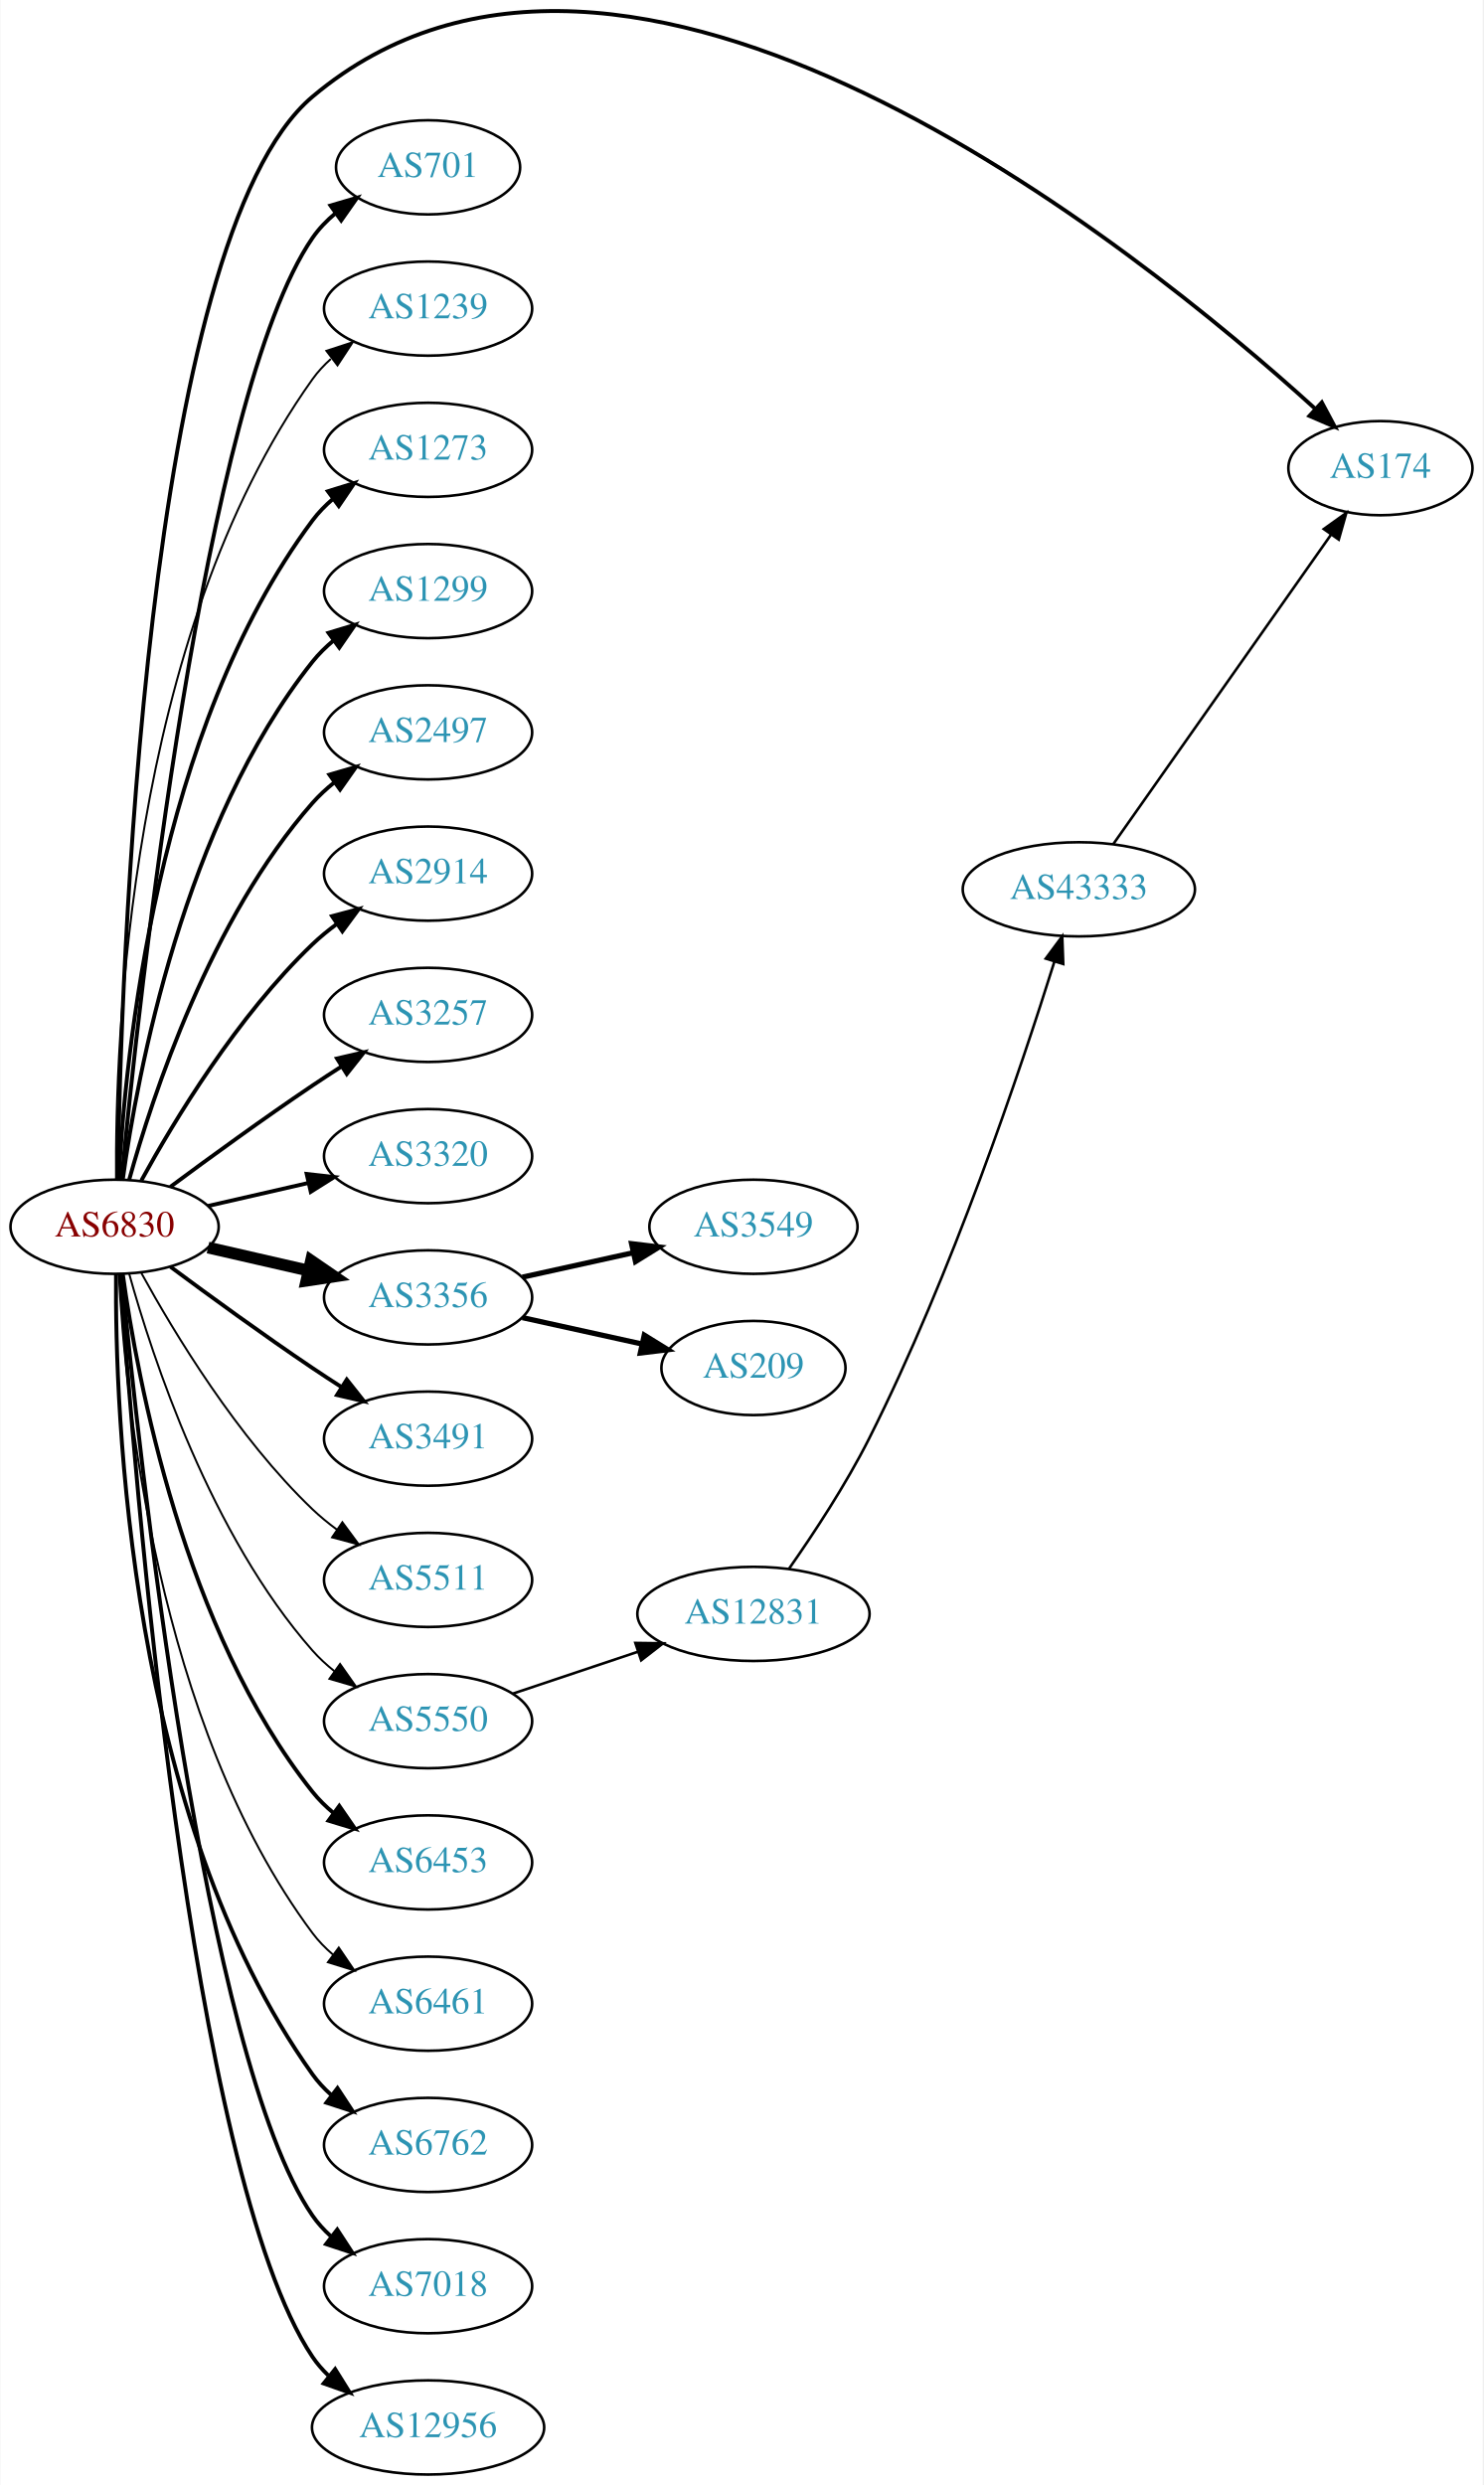
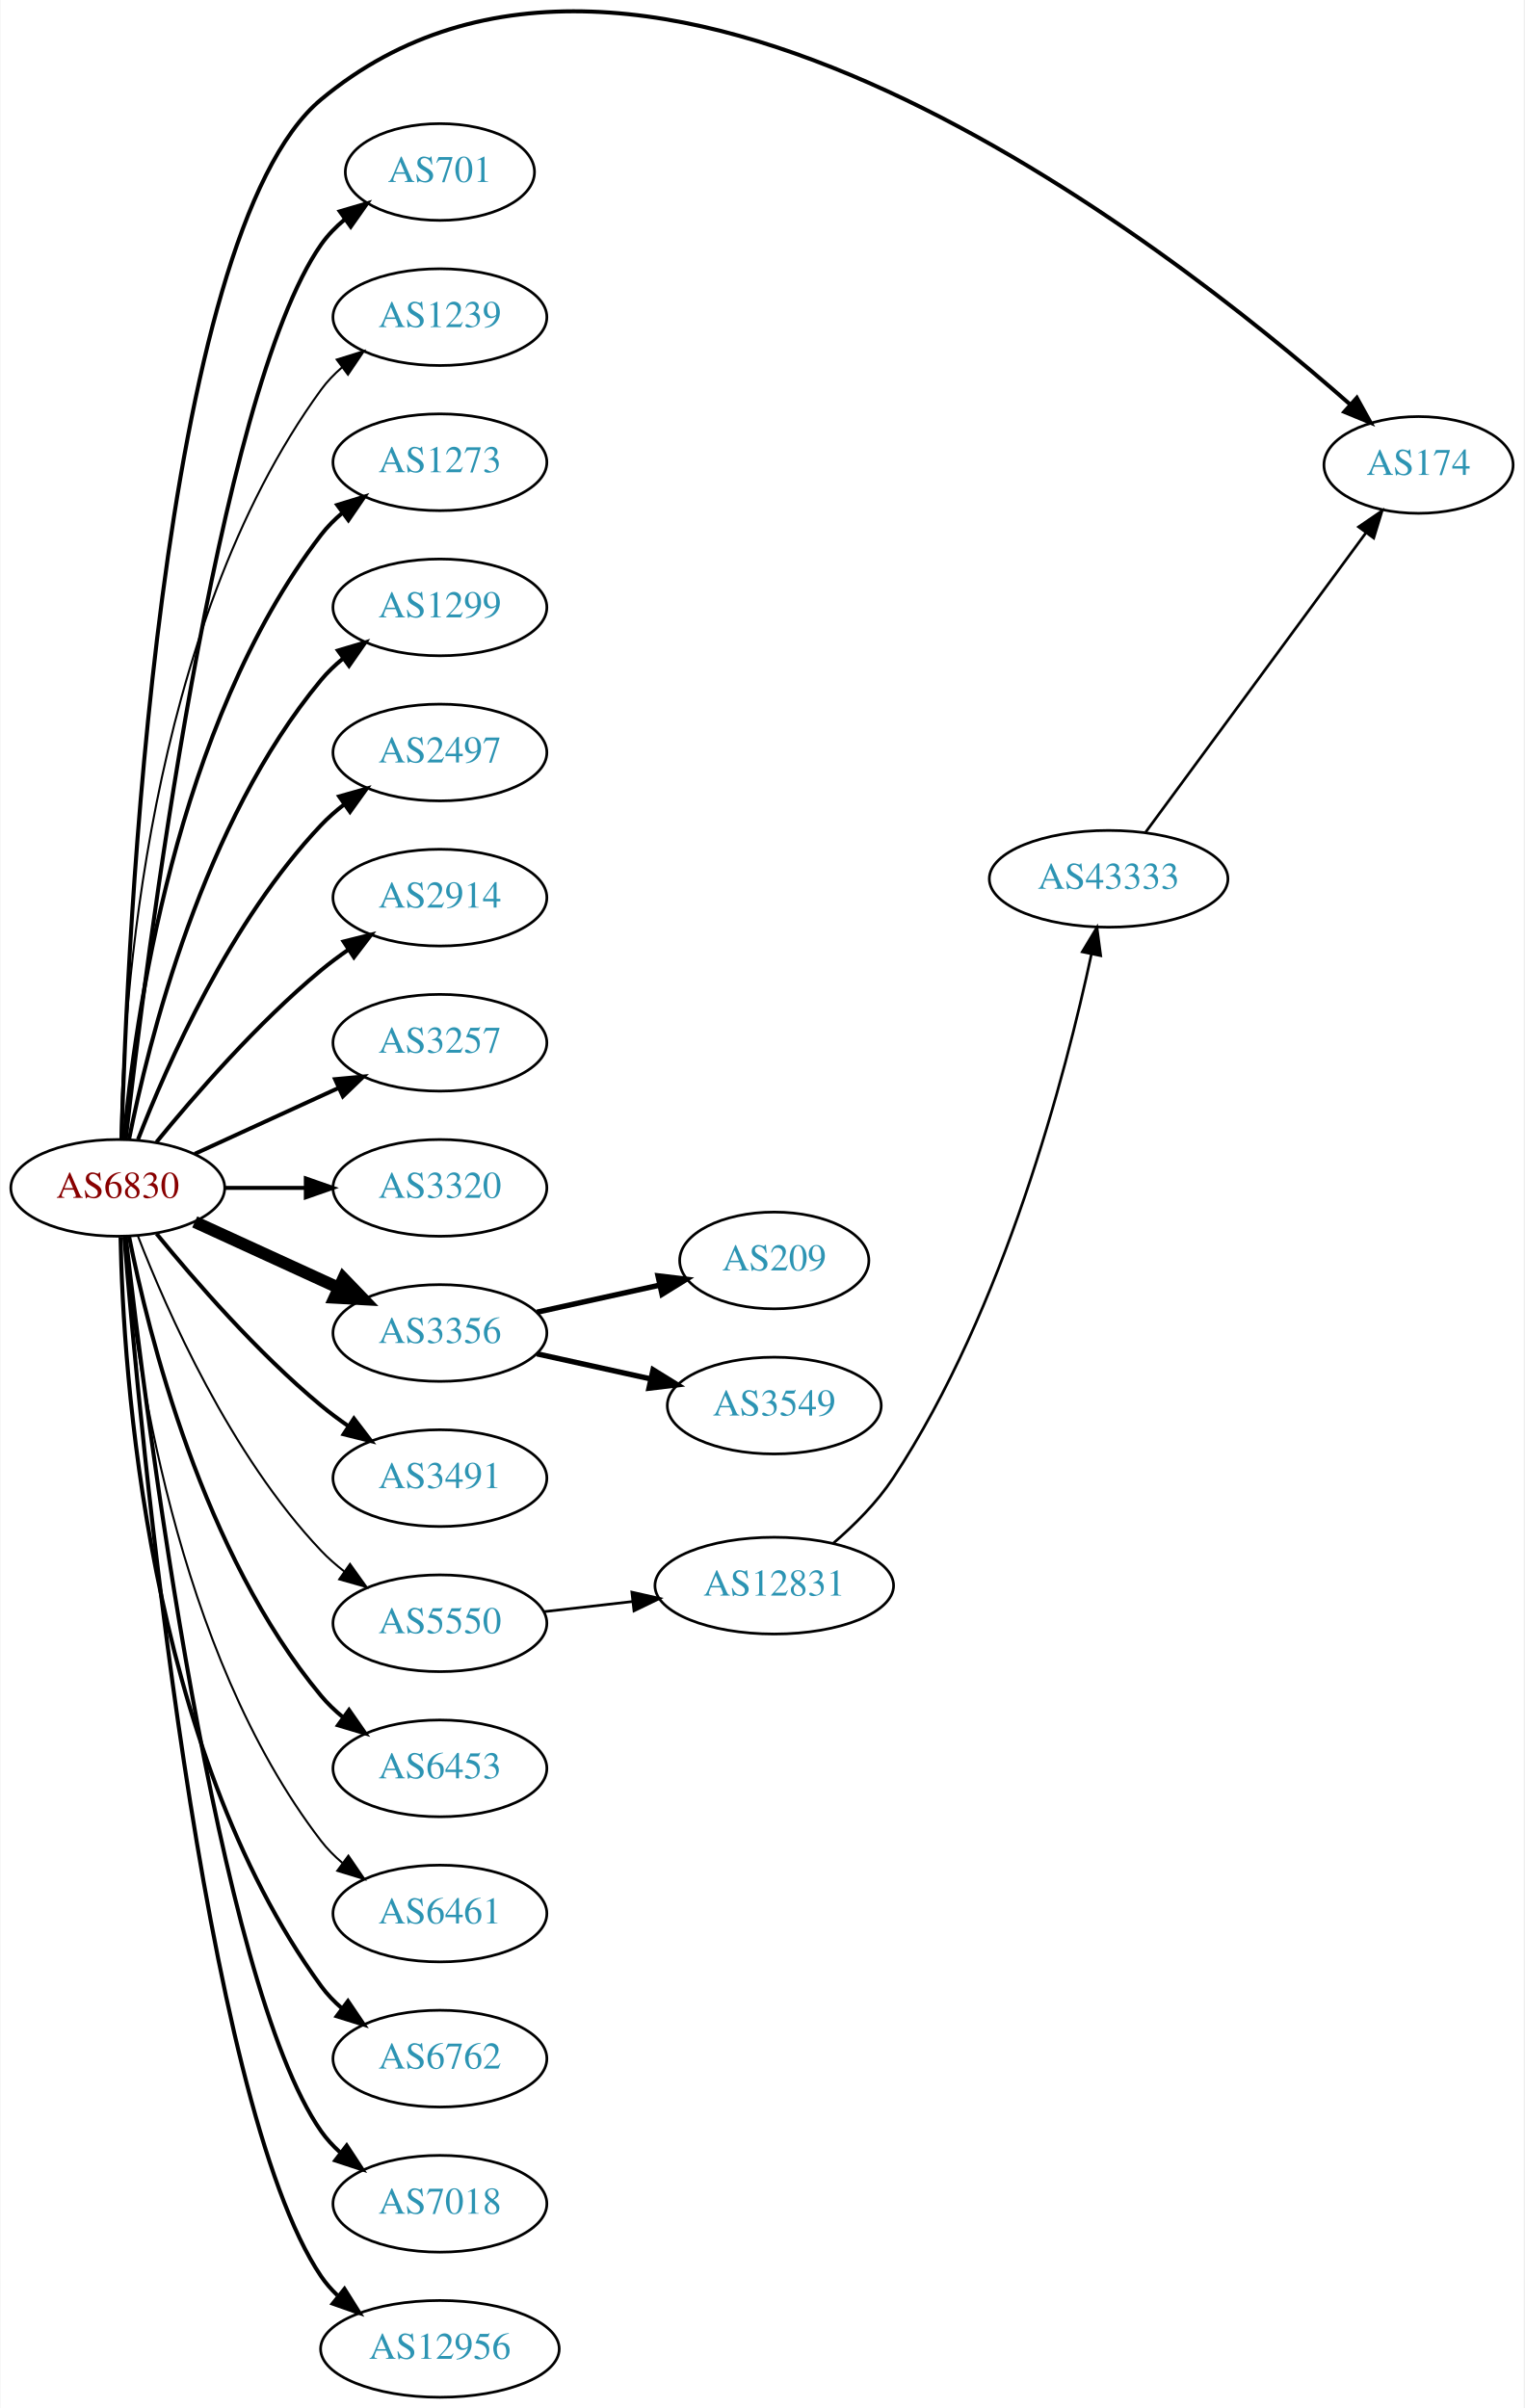
- <svg xmlns="http://www.w3.org/2000/svg" xmlns:xlink="http://www.w3.org/1999/xlink" width="567pt" height="950pt" viewBox="0.00 0.00 566.66 949.97">
-   <g id="graph0" class="graph" transform="scale(1 1) rotate(0) translate(4 945.969)">
-     <polygon fill="white" stroke="none" points="-4,4 -4,-945.969 562.663,-945.969 562.663,4 -4,4" />
+ <svg xmlns="http://www.w3.org/2000/svg" xmlns:xlink="http://www.w3.org/1999/xlink" width="567pt" height="896pt" viewBox="0.00 0.00 566.66 896.00">
+   <g id="graph0" class="graph" transform="scale(1 1) rotate(0) translate(4 892.004)">
+     <polygon fill="white" stroke="none" points="-4,4 -4,-892.004 562.663,-892.004 562.663,4 -4,4" />
    <g id="node1" class="node">
      <g id="a_node1">
        <a xlink:href="/asn/6830" xlink:title="AS6830 ~ LGI-UPC [AT]">
-           <ellipse fill="#ffffff" stroke="black" cx="39.647" cy="-477" rx="39.794" ry="18" />
-           <text text-anchor="middle" x="39.647" y="-473.3" font-family="Times,serif" font-size="14.00" fill="#880000">AS6830</text>
+           <ellipse fill="#ffffff" stroke="black" cx="39.647" cy="-450" rx="39.794" ry="18" />
+           <text text-anchor="middle" x="39.647" y="-446.3" font-family="Times,serif" font-size="14.00" fill="#880000">AS6830</text>
        </a>
      </g>
    </g>
    <g id="node2" class="node">
      <g id="a_node2">
        <a xlink:href="/asn/174" xlink:title="AS174 ~ Cogent Communications [US]">
-           <ellipse fill="#ffffff" stroke="black" cx="523.566" cy="-767" rx="35.194" ry="18" />
-           <text text-anchor="middle" x="523.566" y="-763.3" font-family="Times,serif" font-size="14.00" fill="#2c94b3">AS174</text>
+           <ellipse fill="#ffffff" stroke="black" cx="523.566" cy="-719" rx="35.194" ry="18" />
+           <text text-anchor="middle" x="523.566" y="-715.3" font-family="Times,serif" font-size="14.00" fill="#2c94b3">AS174</text>
        </a>
      </g>
    </g>
    <g id="edge1" class="edge">
-       <path fill="none" stroke="black" stroke-width="1.5" d="M40.831,-495.21C42.011,-570.317 50.741,-854.645 115.293,-909 235.011,-1009.81 430.714,-851.362 498.533,-789.791" />
-       <polygon fill="black" stroke="black" stroke-width="1.5" points="501.161,-792.13 506.156,-782.787 496.424,-786.976 501.161,-792.13" />
+       <path fill="none" stroke="black" stroke-width="1.5" d="M41.06,-468.295C43.112,-540.549 54.714,-804.566 115.293,-855 234.756,-954.456 429.822,-801.656 498.065,-741.56" />
+       <polygon fill="black" stroke="black" stroke-width="1.5" points="500.61,-743.98 505.745,-734.714 495.952,-738.755 500.61,-743.98" />
    </g>
    <g id="node3" class="node">
      <g id="a_node3">
        <a xlink:href="/asn/701" xlink:title="AS701 ~ UUNET [US]">
-           <ellipse fill="#ffffff" stroke="black" cx="159.489" cy="-882" rx="35.194" ry="18" />
-           <text text-anchor="middle" x="159.489" y="-878.3" font-family="Times,serif" font-size="14.00" fill="#2c94b3">AS701</text>
+           <ellipse fill="#ffffff" stroke="black" cx="159.489" cy="-828" rx="35.194" ry="18" />
+           <text text-anchor="middle" x="159.489" y="-824.3" font-family="Times,serif" font-size="14.00" fill="#2c94b3">AS701</text>
        </a>
      </g>
    </g>
    <g id="edge2" class="edge">
-       <path fill="none" stroke="black" stroke-width="1.5" d="M42.312,-495.084C48.762,-562.004 73.814,-794.832 115.293,-855 117.721,-858.522 120.774,-861.678 124.129,-864.479" />
-       <polygon fill="black" stroke="black" stroke-width="1.5" points="122.187,-867.393 132.353,-870.378 126.268,-861.705 122.187,-867.393" />
+       <path fill="none" stroke="black" stroke-width="1.5" d="M42.617,-468.101C49.845,-531.928 76.522,-745.628 115.293,-801 117.747,-804.505 120.816,-807.649 124.18,-810.444" />
+       <polygon fill="black" stroke="black" stroke-width="1.5" points="122.244,-813.363 132.413,-816.336 126.318,-807.67 122.244,-813.363" />
    </g>
    <g id="node4" class="node">
      <g id="a_node4">
        <a xlink:href="/asn/1239" xlink:title="AS1239 ~ Sprint [US]">
-           <ellipse fill="#ffffff" stroke="black" cx="159.489" cy="-828" rx="39.794" ry="18" />
-           <text text-anchor="middle" x="159.489" y="-824.3" font-family="Times,serif" font-size="14.00" fill="#2c94b3">AS1239</text>
+           <ellipse fill="#ffffff" stroke="black" cx="159.489" cy="-774" rx="39.794" ry="18" />
+           <text text-anchor="middle" x="159.489" y="-770.3" font-family="Times,serif" font-size="14.00" fill="#2c94b3">AS1239</text>
        </a>
      </g>
    </g>
    <g id="edge3" class="edge">
-       <path fill="none" stroke="black" stroke-width="0.75" d="M40.195,-495.063C39.776,-547.503 44.929,-702.293 115.293,-801 117.295,-803.809 119.69,-806.388 122.311,-808.743" />
-       <polygon fill="black" stroke="black" stroke-width="0.75" points="120.615,-811.852 130.687,-815.139 124.863,-806.288 120.615,-811.852" />
+       <path fill="none" stroke="black" stroke-width="0.75" d="M40.678,-468.337C41.652,-518.079 50.37,-657.806 115.293,-747 117.505,-750.039 120.173,-752.813 123.085,-755.326" />
+       <polygon fill="black" stroke="black" stroke-width="0.75" points="121.103,-758.214 131.215,-761.373 125.28,-752.597 121.103,-758.214" />
    </g>
    <g id="node5" class="node">
      <g id="a_node5">
        <a xlink:href="/asn/1273" xlink:title="AS1273 ~ Vodafone Group PLC [EU]">
-           <ellipse fill="#ffffff" stroke="black" cx="159.489" cy="-774" rx="39.794" ry="18" />
-           <text text-anchor="middle" x="159.489" y="-770.3" font-family="Times,serif" font-size="14.00" fill="#2c94b3">AS1273</text>
+           <ellipse fill="#ffffff" stroke="black" cx="159.489" cy="-720" rx="39.794" ry="18" />
+           <text text-anchor="middle" x="159.489" y="-716.3" font-family="Times,serif" font-size="14.00" fill="#2c94b3">AS1273</text>
        </a>
      </g>
    </g>
    <g id="edge4" class="edge">
-       <path fill="none" stroke="black" stroke-width="1.5" d="M41.238,-495.023C43.615,-541.412 55.533,-666.893 115.293,-747 117.54,-750.013 120.232,-752.769 123.159,-755.272" />
-       <polygon fill="black" stroke="black" stroke-width="1.5" points="121.19,-758.169 131.31,-761.303 125.354,-752.542 121.19,-758.169" />
+       <path fill="none" stroke="black" stroke-width="1.5" d="M41.93,-468.117C45.829,-511.332 60.846,-622.131 115.293,-693 117.583,-695.981 120.303,-698.716 123.247,-701.205" />
+       <polygon fill="black" stroke="black" stroke-width="1.5" points="121.294,-704.113 131.424,-707.218 125.441,-698.473 121.294,-704.113" />
    </g>
    <g id="node6" class="node">
      <g id="a_node6">
        <a xlink:href="/asn/1299" xlink:title="AS1299 ~ Telia Carrier [EU]">
-           <ellipse fill="#ffffff" stroke="black" cx="159.489" cy="-720" rx="39.794" ry="18" />
-           <text text-anchor="middle" x="159.489" y="-716.3" font-family="Times,serif" font-size="14.00" fill="#2c94b3">AS1299</text>
+           <ellipse fill="#ffffff" stroke="black" cx="159.489" cy="-666" rx="39.794" ry="18" />
+           <text text-anchor="middle" x="159.489" y="-662.3" font-family="Times,serif" font-size="14.00" fill="#2c94b3">AS1299</text>
        </a>
      </g>
    </g>
    <g id="edge5" class="edge">
-       <path fill="none" stroke="black" stroke-width="1.5" d="M42.786,-495.17C48.286,-534.974 66.111,-631.233 115.293,-693 117.634,-695.94 120.389,-698.649 123.354,-701.121" />
-       <polygon fill="black" stroke="black" stroke-width="1.5" points="121.42,-704.042 131.561,-707.11 125.547,-698.388 121.42,-704.042" />
+       <path fill="none" stroke="black" stroke-width="1.5" d="M43.845,-468.073C51.008,-504.141 71.283,-586.125 115.293,-639 117.697,-641.889 120.494,-644.563 123.487,-647.013" />
+       <polygon fill="black" stroke="black" stroke-width="1.5" points="121.575,-649.95 131.73,-652.973 125.676,-644.277 121.575,-649.95" />
    </g>
    <g id="node7" class="node">
      <g id="a_node7">
        <a xlink:href="/asn/2497" xlink:title="AS2497 ~ Internet Initiative Japan Inc. [JP]">
-           <ellipse fill="#ffffff" stroke="black" cx="159.489" cy="-666" rx="39.794" ry="18" />
-           <text text-anchor="middle" x="159.489" y="-662.3" font-family="Times,serif" font-size="14.00" fill="#2c94b3">AS2497</text>
+           <ellipse fill="#ffffff" stroke="black" cx="159.489" cy="-612" rx="39.794" ry="18" />
+           <text text-anchor="middle" x="159.489" y="-608.3" font-family="Times,serif" font-size="14.00" fill="#2c94b3">AS2497</text>
        </a>
      </g>
    </g>
    <g id="edge6" class="edge">
-       <path fill="none" stroke="black" stroke-width="1.5" d="M45.219,-494.946C54.125,-526.995 76.409,-594.842 115.293,-639 117.777,-641.821 120.627,-644.449 123.652,-646.871" />
-       <polygon fill="black" stroke="black" stroke-width="1.5" points="121.77,-649.828 131.941,-652.791 125.838,-644.131 121.77,-649.828" />
+       <path fill="none" stroke="black" stroke-width="1.5" d="M47.17,-467.994C57.92,-495.728 81.577,-549.429 115.293,-585 117.879,-587.728 120.796,-590.294 123.864,-592.677" />
+       <polygon fill="black" stroke="black" stroke-width="1.5" points="122.019,-595.658 132.213,-598.543 126.043,-589.93 122.019,-595.658" />
    </g>
    <g id="node8" class="node">
      <g id="a_node8">
        <a xlink:href="/asn/2914" xlink:title="AS2914 ~ NTT America, Inc. [US]">
-           <ellipse fill="#ffffff" stroke="black" cx="159.489" cy="-612" rx="39.794" ry="18" />
-           <text text-anchor="middle" x="159.489" y="-608.3" font-family="Times,serif" font-size="14.00" fill="#2c94b3">AS2914</text>
+           <ellipse fill="#ffffff" stroke="black" cx="159.489" cy="-558" rx="39.794" ry="18" />
+           <text text-anchor="middle" x="159.489" y="-554.3" font-family="Times,serif" font-size="14.00" fill="#2c94b3">AS2914</text>
        </a>
      </g>
    </g>
    <g id="edge7" class="edge">
-       <path fill="none" stroke="black" stroke-width="1.5" d="M49.888,-494.713C62.433,-517.561 86.61,-557.611 115.293,-585 118.161,-587.739 121.35,-590.347 124.659,-592.785" />
-       <polygon fill="black" stroke="black" stroke-width="1.5" points="122.783,-595.742 133.018,-598.477 126.722,-589.956 122.783,-595.742" />
+       <path fill="none" stroke="black" stroke-width="1.5" d="M54.066,-467.065C68.18,-484.375 91.595,-511.345 115.293,-531 118.509,-533.668 122.01,-536.27 125.58,-538.741" />
+       <polygon fill="black" stroke="black" stroke-width="1.5" points="123.658,-541.666 133.937,-544.236 127.504,-535.817 123.658,-541.666" />
    </g>
    <g id="node9" class="node">
      <g id="a_node9">
        <a xlink:href="/asn/3257" xlink:title="AS3257 ~ GTT [DE]">
-           <ellipse fill="#ffffff" stroke="black" cx="159.489" cy="-558" rx="39.794" ry="18" />
-           <text text-anchor="middle" x="159.489" y="-554.3" font-family="Times,serif" font-size="14.00" fill="#2c94b3">AS3257</text>
+           <ellipse fill="#ffffff" stroke="black" cx="159.489" cy="-504" rx="39.794" ry="18" />
+           <text text-anchor="middle" x="159.489" y="-500.3" font-family="Times,serif" font-size="14.00" fill="#2c94b3">AS3257</text>
        </a>
      </g>
    </g>
    <g id="edge8" class="edge">
-       <path fill="none" stroke="black" stroke-width="1.5" d="M60.977,-492.277C75.839,-503.304 96.584,-518.407 115.293,-531 118.842,-533.389 122.592,-535.839 126.341,-538.242" />
-       <polygon fill="black" stroke="black" stroke-width="1.5" points="124.667,-541.325 134.989,-543.712 128.409,-535.409 124.667,-541.325" />
+       <path fill="none" stroke="black" stroke-width="1.5" d="M68.275,-462.661C84.232,-469.973 104.503,-479.261 121.786,-487.181" />
+       <polygon fill="black" stroke="black" stroke-width="1.5" points="120.484,-490.435 131.033,-491.419 123.4,-484.071 120.484,-490.435" />
    </g>
    <g id="node10" class="node">
      <g id="a_node10">
        <a xlink:href="/asn/3320" xlink:title="AS3320 ~ DTAG [DE]">
-           <ellipse fill="#ffffff" stroke="black" cx="159.489" cy="-504" rx="39.794" ry="18" />
-           <text text-anchor="middle" x="159.489" y="-500.3" font-family="Times,serif" font-size="14.00" fill="#2c94b3">AS3320</text>
+           <ellipse fill="#ffffff" stroke="black" cx="159.489" cy="-450" rx="39.794" ry="18" />
+           <text text-anchor="middle" x="159.489" y="-446.3" font-family="Times,serif" font-size="14.00" fill="#2c94b3">AS3320</text>
        </a>
      </g>
    </g>
    <g id="edge9" class="edge">
-       <path fill="none" stroke="black" stroke-width="1.5" d="M75.366,-484.955C87.366,-487.704 100.987,-490.825 113.679,-493.733" />
-       <polygon fill="black" stroke="black" stroke-width="1.5" points="113.082,-497.187 123.611,-496.009 114.645,-490.364 113.082,-497.187" />
+       <path fill="none" stroke="black" stroke-width="1.5" d="M79.559,-450C89.112,-450 99.462,-450 109.425,-450" />
+       <polygon fill="black" stroke="black" stroke-width="1.5" points="109.617,-453.5 119.617,-450 109.617,-446.5 109.617,-453.5" />
    </g>
    <g id="node11" class="node">
      <g id="a_node11">
        <a xlink:href="/asn/3356" xlink:title="AS3356 ~ Level 3 Parent, LLC [US]">
-           <ellipse fill="#ffffff" stroke="black" cx="159.489" cy="-450" rx="39.794" ry="18" />
-           <text text-anchor="middle" x="159.489" y="-446.3" font-family="Times,serif" font-size="14.00" fill="#2c94b3">AS3356</text>
+           <ellipse fill="#ffffff" stroke="black" cx="159.489" cy="-396" rx="39.794" ry="18" />
+           <text text-anchor="middle" x="159.489" y="-392.3" font-family="Times,serif" font-size="14.00" fill="#2c94b3">AS3356</text>
        </a>
      </g>
    </g>
    <g id="edge10" class="edge">
-       <path fill="none" stroke="black" stroke-width="4.5" d="M75.366,-469.045C87.366,-466.296 100.987,-463.175 113.679,-460.267" />
-       <polygon fill="black" stroke="black" stroke-width="4.5" points="114.743,-464.063 123.611,-457.991 112.984,-456.387 114.743,-464.063" />
+       <path fill="none" stroke="black" stroke-width="4.5" d="M68.275,-437.339C84.232,-430.027 104.503,-420.739 121.786,-412.819" />
+       <polygon fill="black" stroke="black" stroke-width="4.5" points="123.583,-416.327 131.033,-408.581 120.302,-409.168 123.583,-416.327" />
    </g>
    <g id="node12" class="node">
      <g id="a_node12">
        <a xlink:href="/asn/3491" xlink:title="AS3491 ~ PCCW Global, Inc. [US]">
-           <ellipse fill="#ffffff" stroke="black" cx="159.489" cy="-396" rx="39.794" ry="18" />
-           <text text-anchor="middle" x="159.489" y="-392.3" font-family="Times,serif" font-size="14.00" fill="#2c94b3">AS3491</text>
+           <ellipse fill="#ffffff" stroke="black" cx="159.489" cy="-342" rx="39.794" ry="18" />
+           <text text-anchor="middle" x="159.489" y="-338.3" font-family="Times,serif" font-size="14.00" fill="#2c94b3">AS3491</text>
        </a>
      </g>
    </g>
    <g id="edge11" class="edge">
-       <path fill="none" stroke="black" stroke-width="1.5" d="M60.977,-461.723C75.839,-450.696 96.584,-435.593 115.293,-423 118.842,-420.611 122.592,-418.161 126.341,-415.758" />
-       <polygon fill="black" stroke="black" stroke-width="1.5" points="128.409,-418.591 134.989,-410.288 124.667,-412.675 128.409,-418.591" />
+       <path fill="none" stroke="black" stroke-width="1.5" d="M54.066,-432.935C68.18,-415.625 91.595,-388.655 115.293,-369 118.509,-366.332 122.01,-363.73 125.58,-361.259" />
+       <polygon fill="black" stroke="black" stroke-width="1.5" points="127.504,-364.183 133.937,-355.764 123.658,-358.334 127.504,-364.183" />
    </g>
    <g id="node13" class="node">
      <g id="a_node13">
-         <a xlink:href="/asn/5511" xlink:title="AS5511 ~ Orange S.A. [FR]">
-           <ellipse fill="#ffffff" stroke="black" cx="159.489" cy="-342" rx="39.794" ry="18" />
-           <text text-anchor="middle" x="159.489" y="-338.3" font-family="Times,serif" font-size="14.00" fill="#2c94b3">AS5511</text>
-         </a>
-       </g>
-     </g>
-     <g id="edge12" class="edge">
-       <path fill="none" stroke="black" stroke-width="0.75" d="M49.888,-459.287C62.433,-436.439 86.61,-396.389 115.293,-369 118.161,-366.261 121.35,-363.653 124.659,-361.215" />
-       <polygon fill="black" stroke="black" stroke-width="0.75" points="126.722,-364.044 133.018,-355.523 122.783,-358.258 126.722,-364.044" />
-     </g>
-     <g id="node14" class="node">
-       <g id="a_node14">
        <a xlink:href="/asn/5550" xlink:title="AS5550 ~ Gdansk University of Technology [PL]">
          <ellipse fill="#ffffff" stroke="black" cx="159.489" cy="-288" rx="39.794" ry="18" />
          <text text-anchor="middle" x="159.489" y="-284.3" font-family="Times,serif" font-size="14.00" fill="#2c94b3">AS5550</text>
        </a>
      </g>
    </g>
-     <g id="edge13" class="edge">
-       <path fill="none" stroke="black" stroke-width="0.75" d="M45.219,-459.054C54.125,-427.005 76.409,-359.158 115.293,-315 117.777,-312.179 120.627,-309.551 123.652,-307.129" />
-       <polygon fill="black" stroke="black" stroke-width="0.75" points="125.838,-309.869 131.941,-301.209 121.77,-304.172 125.838,-309.869" />
-     </g>
-     <g id="node15" class="node">
-       <g id="a_node15">
+     <g id="edge12" class="edge">
+       <path fill="none" stroke="black" stroke-width="0.75" d="M47.17,-432.006C57.92,-404.272 81.577,-350.571 115.293,-315 117.879,-312.272 120.796,-309.706 123.864,-307.323" />
+       <polygon fill="black" stroke="black" stroke-width="0.75" points="126.043,-310.07 132.213,-301.457 122.019,-304.342 126.043,-310.07" />
+     </g>
+     <g id="node14" class="node">
+       <g id="a_node14">
        <a xlink:href="/asn/6453" xlink:title="AS6453 ~ TATA COMMUNICATIONS (AMERICA) INC [US]">
          <ellipse fill="#ffffff" stroke="black" cx="159.489" cy="-234" rx="39.794" ry="18" />
          <text text-anchor="middle" x="159.489" y="-230.3" font-family="Times,serif" font-size="14.00" fill="#2c94b3">AS6453</text>
        </a>
      </g>
    </g>
-     <g id="edge14" class="edge">
-       <path fill="none" stroke="black" stroke-width="1.5" d="M42.786,-458.83C48.286,-419.026 66.111,-322.767 115.293,-261 117.634,-258.06 120.389,-255.351 123.354,-252.879" />
-       <polygon fill="black" stroke="black" stroke-width="1.5" points="125.547,-255.612 131.561,-246.89 121.42,-249.958 125.547,-255.612" />
-     </g>
-     <g id="node16" class="node">
-       <g id="a_node16">
+     <g id="edge13" class="edge">
+       <path fill="none" stroke="black" stroke-width="1.5" d="M43.845,-431.927C51.008,-395.859 71.283,-313.875 115.293,-261 117.697,-258.111 120.494,-255.437 123.487,-252.987" />
+       <polygon fill="black" stroke="black" stroke-width="1.5" points="125.676,-255.723 131.73,-247.027 121.575,-250.05 125.676,-255.723" />
+     </g>
+     <g id="node15" class="node">
+       <g id="a_node15">
        <a xlink:href="/asn/6461" xlink:title="AS6461 ~ Zayo Bandwidth [US]">
          <ellipse fill="#ffffff" stroke="black" cx="159.489" cy="-180" rx="39.794" ry="18" />
          <text text-anchor="middle" x="159.489" y="-176.3" font-family="Times,serif" font-size="14.00" fill="#2c94b3">AS6461</text>
        </a>
      </g>
    </g>
-     <g id="edge15" class="edge">
-       <path fill="none" stroke="black" stroke-width="0.75" d="M41.238,-458.977C43.615,-412.588 55.533,-287.107 115.293,-207 117.54,-203.987 120.232,-201.231 123.159,-198.728" />
-       <polygon fill="black" stroke="black" stroke-width="0.75" points="125.354,-201.458 131.31,-192.697 121.19,-195.831 125.354,-201.458" />
-     </g>
-     <g id="node17" class="node">
-       <g id="a_node17">
+     <g id="edge14" class="edge">
+       <path fill="none" stroke="black" stroke-width="0.75" d="M41.93,-431.883C45.829,-388.668 60.846,-277.869 115.293,-207 117.583,-204.019 120.303,-201.284 123.247,-198.795" />
+       <polygon fill="black" stroke="black" stroke-width="0.75" points="125.441,-201.527 131.424,-192.782 121.294,-195.887 125.441,-201.527" />
+     </g>
+     <g id="node16" class="node">
+       <g id="a_node16">
        <a xlink:href="/asn/6762" xlink:title="AS6762 ~ TELECOM ITALIA SPARKLE S.p.A. [IT]">
          <ellipse fill="#ffffff" stroke="black" cx="159.489" cy="-126" rx="39.794" ry="18" />
          <text text-anchor="middle" x="159.489" y="-122.3" font-family="Times,serif" font-size="14.00" fill="#2c94b3">AS6762</text>
        </a>
      </g>
    </g>
-     <g id="edge16" class="edge">
-       <path fill="none" stroke="black" stroke-width="1.5" d="M40.195,-458.937C39.776,-406.497 44.929,-251.707 115.293,-153 117.295,-150.191 119.69,-147.612 122.311,-145.257" />
-       <polygon fill="black" stroke="black" stroke-width="1.5" points="124.863,-147.712 130.687,-138.861 120.615,-142.148 124.863,-147.712" />
-     </g>
-     <g id="node18" class="node">
-       <g id="a_node18">
+     <g id="edge15" class="edge">
+       <path fill="none" stroke="black" stroke-width="1.5" d="M40.678,-431.663C41.652,-381.921 50.37,-242.194 115.293,-153 117.505,-149.961 120.173,-147.187 123.085,-144.674" />
+       <polygon fill="black" stroke="black" stroke-width="1.5" points="125.28,-147.403 131.215,-138.627 121.103,-141.786 125.28,-147.403" />
+     </g>
+     <g id="node17" class="node">
+       <g id="a_node17">
        <a xlink:href="/asn/7018" xlink:title="AS7018 ~ AT&amp;T Services, Inc. [US]">
          <ellipse fill="#ffffff" stroke="black" cx="159.489" cy="-72" rx="39.794" ry="18" />
          <text text-anchor="middle" x="159.489" y="-68.3" font-family="Times,serif" font-size="14.00" fill="#2c94b3">AS7018</text>
        </a>
      </g>
    </g>
-     <g id="edge17" class="edge">
-       <path fill="none" stroke="black" stroke-width="1.5" d="M42.312,-458.916C48.762,-391.996 73.814,-159.168 115.293,-99 117.251,-96.16 119.614,-93.559 122.215,-91.19" />
-       <polygon fill="black" stroke="black" stroke-width="1.5" points="124.767,-93.642 130.558,-84.771 120.498,-88.095 124.767,-93.642" />
-     </g>
-     <g id="node19" class="node">
-       <g id="a_node19">
+     <g id="edge16" class="edge">
+       <path fill="none" stroke="black" stroke-width="1.5" d="M42.617,-431.899C49.845,-368.072 76.522,-154.372 115.293,-99 117.271,-96.175 119.649,-93.584 122.259,-91.221" />
+       <polygon fill="black" stroke="black" stroke-width="1.5" points="124.812,-93.674 130.618,-84.812 120.553,-88.119 124.812,-93.674" />
+     </g>
+     <g id="node18" class="node">
+       <g id="a_node18">
        <a xlink:href="/asn/12956" xlink:title="AS12956 ~ TELXIUS [ES]">
          <ellipse fill="#ffffff" stroke="black" cx="159.489" cy="-18" rx="44.393" ry="18" />
          <text text-anchor="middle" x="159.489" y="-14.3" font-family="Times,serif" font-size="14.00" fill="#2c94b3">AS12956</text>
        </a>
      </g>
    </g>
+     <g id="edge17" class="edge">
+       <path fill="none" stroke="black" stroke-width="1.5" d="M42.075,-431.606C47.832,-361.247 71.168,-109.886 115.293,-45 117.018,-42.463 119.069,-40.118 121.325,-37.96" />
+       <polygon fill="black" stroke="black" stroke-width="1.5" points="123.991,-40.31 129.615,-31.331 119.619,-34.843 123.991,-40.31" />
+     </g>
+     <g id="node19" class="node">
+       <g id="a_node19">
+         <a xlink:href="/asn/209" xlink:title="AS209 ~ CenturyLink Communications, LLC [US]">
+           <ellipse fill="#ffffff" stroke="black" cx="283.881" cy="-423" rx="35.194" ry="18" />
+           <text text-anchor="middle" x="283.881" y="-419.3" font-family="Times,serif" font-size="14.00" fill="#2c94b3">AS209</text>
+         </a>
+       </g>
+     </g>
    <g id="edge18" class="edge">
-       <path fill="none" stroke="black" stroke-width="1.5" d="M41.821,-458.898C46.837,-386.038 68.387,-114.808 115.293,-45 117.004,-42.454 119.044,-40.102 121.293,-37.938" />
-       <polygon fill="black" stroke="black" stroke-width="1.5" points="123.959,-40.287 129.569,-31.299 119.578,-34.827 123.959,-40.287" />
+       <path fill="none" stroke="black" stroke-width="2" d="M195.562,-403.737C209.795,-406.877 226.35,-410.529 241.194,-413.804" />
+       <polygon fill="black" stroke="black" stroke-width="2" points="240.629,-417.263 251.148,-416 242.137,-410.428 240.629,-417.263" />
    </g>
    <g id="node20" class="node">
      <g id="a_node20">
        <a xlink:href="/asn/3549" xlink:title="AS3549 ~ Level 3 Parent, LLC [US]">
-           <ellipse fill="#ffffff" stroke="black" cx="283.881" cy="-477" rx="39.794" ry="18" />
-           <text text-anchor="middle" x="283.881" y="-473.3" font-family="Times,serif" font-size="14.00" fill="#2c94b3">AS3549</text>
+           <ellipse fill="#ffffff" stroke="black" cx="283.881" cy="-369" rx="39.794" ry="18" />
+           <text text-anchor="middle" x="283.881" y="-365.3" font-family="Times,serif" font-size="14.00" fill="#2c94b3">AS3549</text>
        </a>
      </g>
    </g>
    <g id="edge19" class="edge">
-       <path fill="none" stroke="black" stroke-width="2" d="M195.562,-457.737C208.749,-460.646 223.929,-463.995 237.894,-467.076" />
-       <polygon fill="black" stroke="black" stroke-width="2" points="237.284,-470.525 247.803,-469.262 238.792,-463.69 237.284,-470.525" />
+       <path fill="none" stroke="black" stroke-width="2" d="M195.562,-388.263C208.749,-385.354 223.929,-382.005 237.894,-378.924" />
+       <polygon fill="black" stroke="black" stroke-width="2" points="238.792,-382.31 247.803,-376.738 237.284,-375.475 238.792,-382.31" />
    </g>
    <g id="node21" class="node">
      <g id="a_node21">
-         <a xlink:href="/asn/209" xlink:title="AS209 ~ CenturyLink Communications, LLC [US]">
-           <ellipse fill="#ffffff" stroke="black" cx="283.881" cy="-423" rx="35.194" ry="18" />
-           <text text-anchor="middle" x="283.881" y="-419.3" font-family="Times,serif" font-size="14.00" fill="#2c94b3">AS209</text>
+         <a xlink:href="/asn/12831" xlink:title="AS12831 ~ TASK-AS [PL]">
+           <ellipse fill="#ffffff" stroke="black" cx="283.881" cy="-302" rx="44.393" ry="18" />
+           <text text-anchor="middle" x="283.881" y="-298.3" font-family="Times,serif" font-size="14.00" fill="#2c94b3">AS12831</text>
        </a>
      </g>
    </g>
    <g id="edge20" class="edge">
-       <path fill="none" stroke="black" stroke-width="2" d="M195.562,-442.263C209.795,-439.123 226.35,-435.471 241.194,-432.196" />
-       <polygon fill="black" stroke="black" stroke-width="2" points="242.137,-435.572 251.148,-430 240.629,-428.737 242.137,-435.572" />
+       <path fill="none" stroke="black" d="M198.209,-292.315C208.642,-293.508 220.147,-294.824 231.225,-296.091" />
+       <polygon fill="black" stroke="black" points="230.902,-299.577 241.235,-297.236 231.698,-292.622 230.902,-299.577" />
    </g>
    <g id="node22" class="node">
      <g id="a_node22">
-         <a xlink:href="/asn/12831" xlink:title="AS12831 ~ TASK-AS [PL]">
-           <ellipse fill="#ffffff" stroke="black" cx="283.881" cy="-329" rx="44.393" ry="18" />
-           <text text-anchor="middle" x="283.881" y="-325.3" font-family="Times,serif" font-size="14.00" fill="#2c94b3">AS12831</text>
+         <a xlink:href="/asn/43333" xlink:title="AS43333 ~ NEPHAX-AS [PL]">
+           <ellipse fill="#ffffff" stroke="black" cx="408.273" cy="-565" rx="44.393" ry="18" />
+           <text text-anchor="middle" x="408.273" y="-561.3" font-family="Times,serif" font-size="14.00" fill="#2c94b3">AS43333</text>
        </a>
      </g>
    </g>
    <g id="edge21" class="edge">
-       <path fill="none" stroke="black" d="M192.008,-298.559C206.554,-303.431 224.052,-309.293 239.794,-314.566" />
-       <polygon fill="black" stroke="black" points="238.732,-317.902 249.326,-317.759 240.955,-311.264 238.732,-317.902" />
-     </g>
-     <g id="node23" class="node">
-       <g id="a_node23">
-         <a xlink:href="/asn/43333" xlink:title="AS43333 ~ NEPHAX-AS [PL]">
-           <ellipse fill="#ffffff" stroke="black" cx="408.273" cy="-606" rx="44.393" ry="18" />
-           <text text-anchor="middle" x="408.273" y="-602.3" font-family="Times,serif" font-size="14.00" fill="#2c94b3">AS43333</text>
-         </a>
-       </g>
+       <path fill="none" stroke="black" d="M305.854,-317.787C313.687,-324.54 322.117,-332.953 328.077,-342 369.629,-405.074 392.344,-492.561 401.848,-536.87" />
+       <polygon fill="black" stroke="black" points="398.473,-537.831 403.932,-546.911 405.327,-536.408 398.473,-537.831" />
    </g>
    <g id="edge22" class="edge">
-       <path fill="none" stroke="black" d="M297.496,-346.307C306.739,-359.49 319.173,-378.325 328.077,-396 359.684,-458.744 386.055,-537.277 398.886,-578.234" />
-       <polygon fill="black" stroke="black" points="395.621,-579.524 401.924,-588.04 402.308,-577.452 395.621,-579.524" />
-     </g>
-     <g id="edge23" class="edge">
-       <path fill="none" stroke="black" d="M421.398,-623.23C441.415,-651.676 481.468,-708.596 504.724,-741.644" />
-       <polygon fill="black" stroke="black" points="501.912,-743.73 510.529,-749.894 507.637,-739.702 501.912,-743.73" />
+       <path fill="none" stroke="black" d="M422.049,-582.366C442.044,-609.545 480.828,-662.265 503.937,-693.676" />
+       <polygon fill="black" stroke="black" points="501.265,-695.951 510.01,-701.932 506.903,-691.803 501.265,-695.951" />
    </g>
  </g>
</svg>
